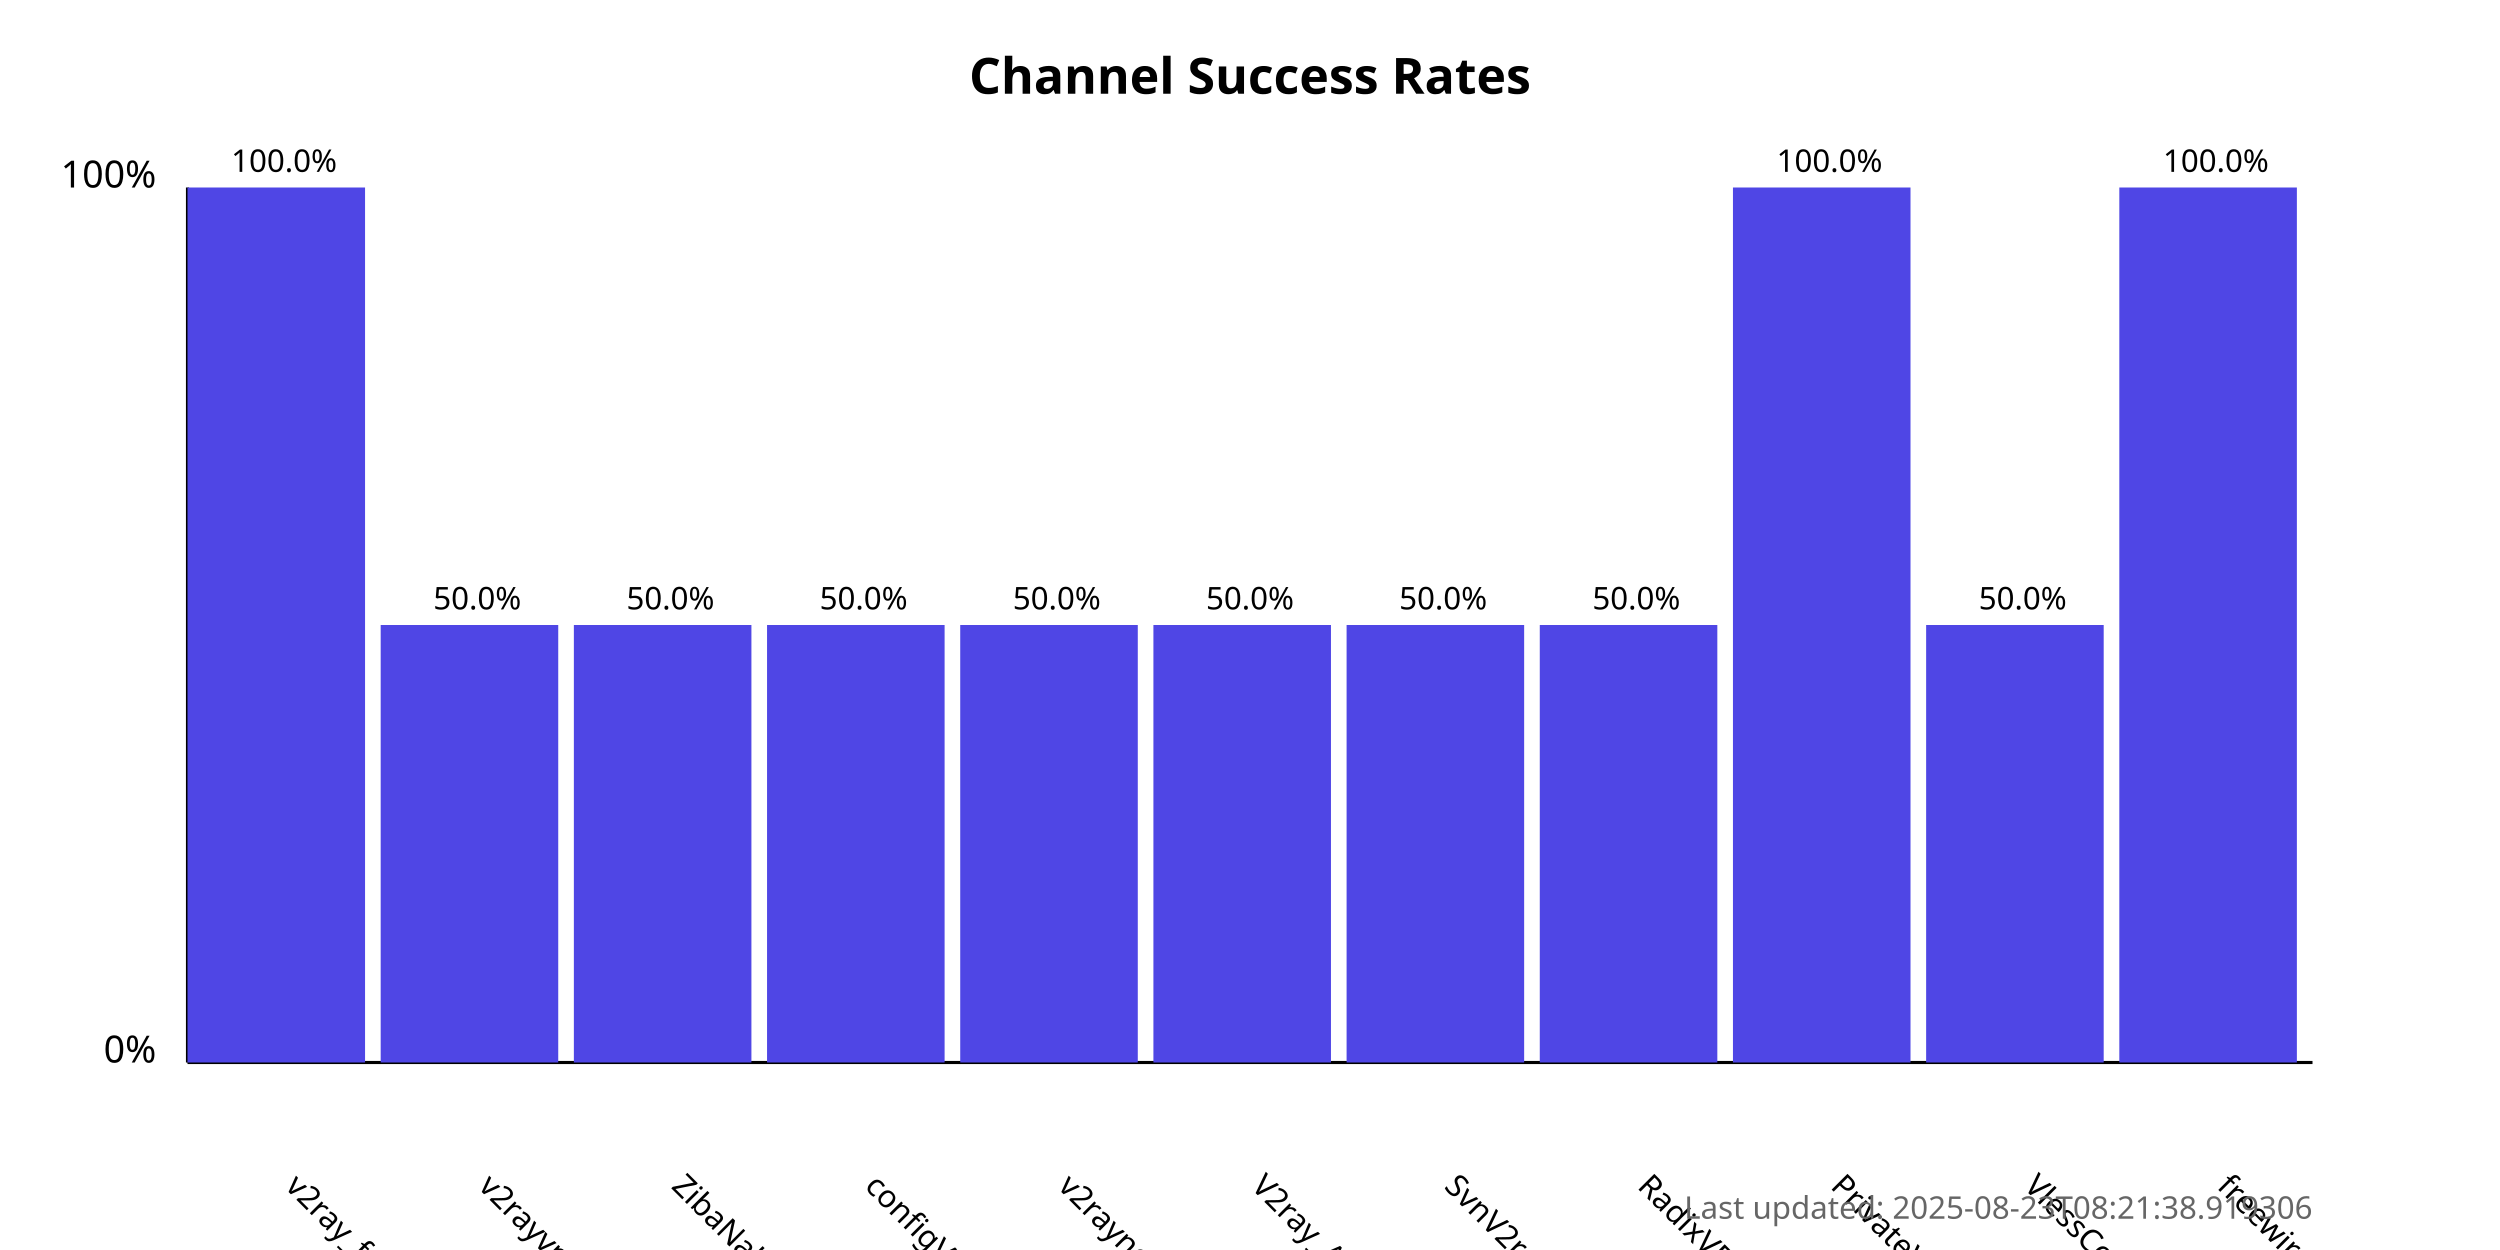
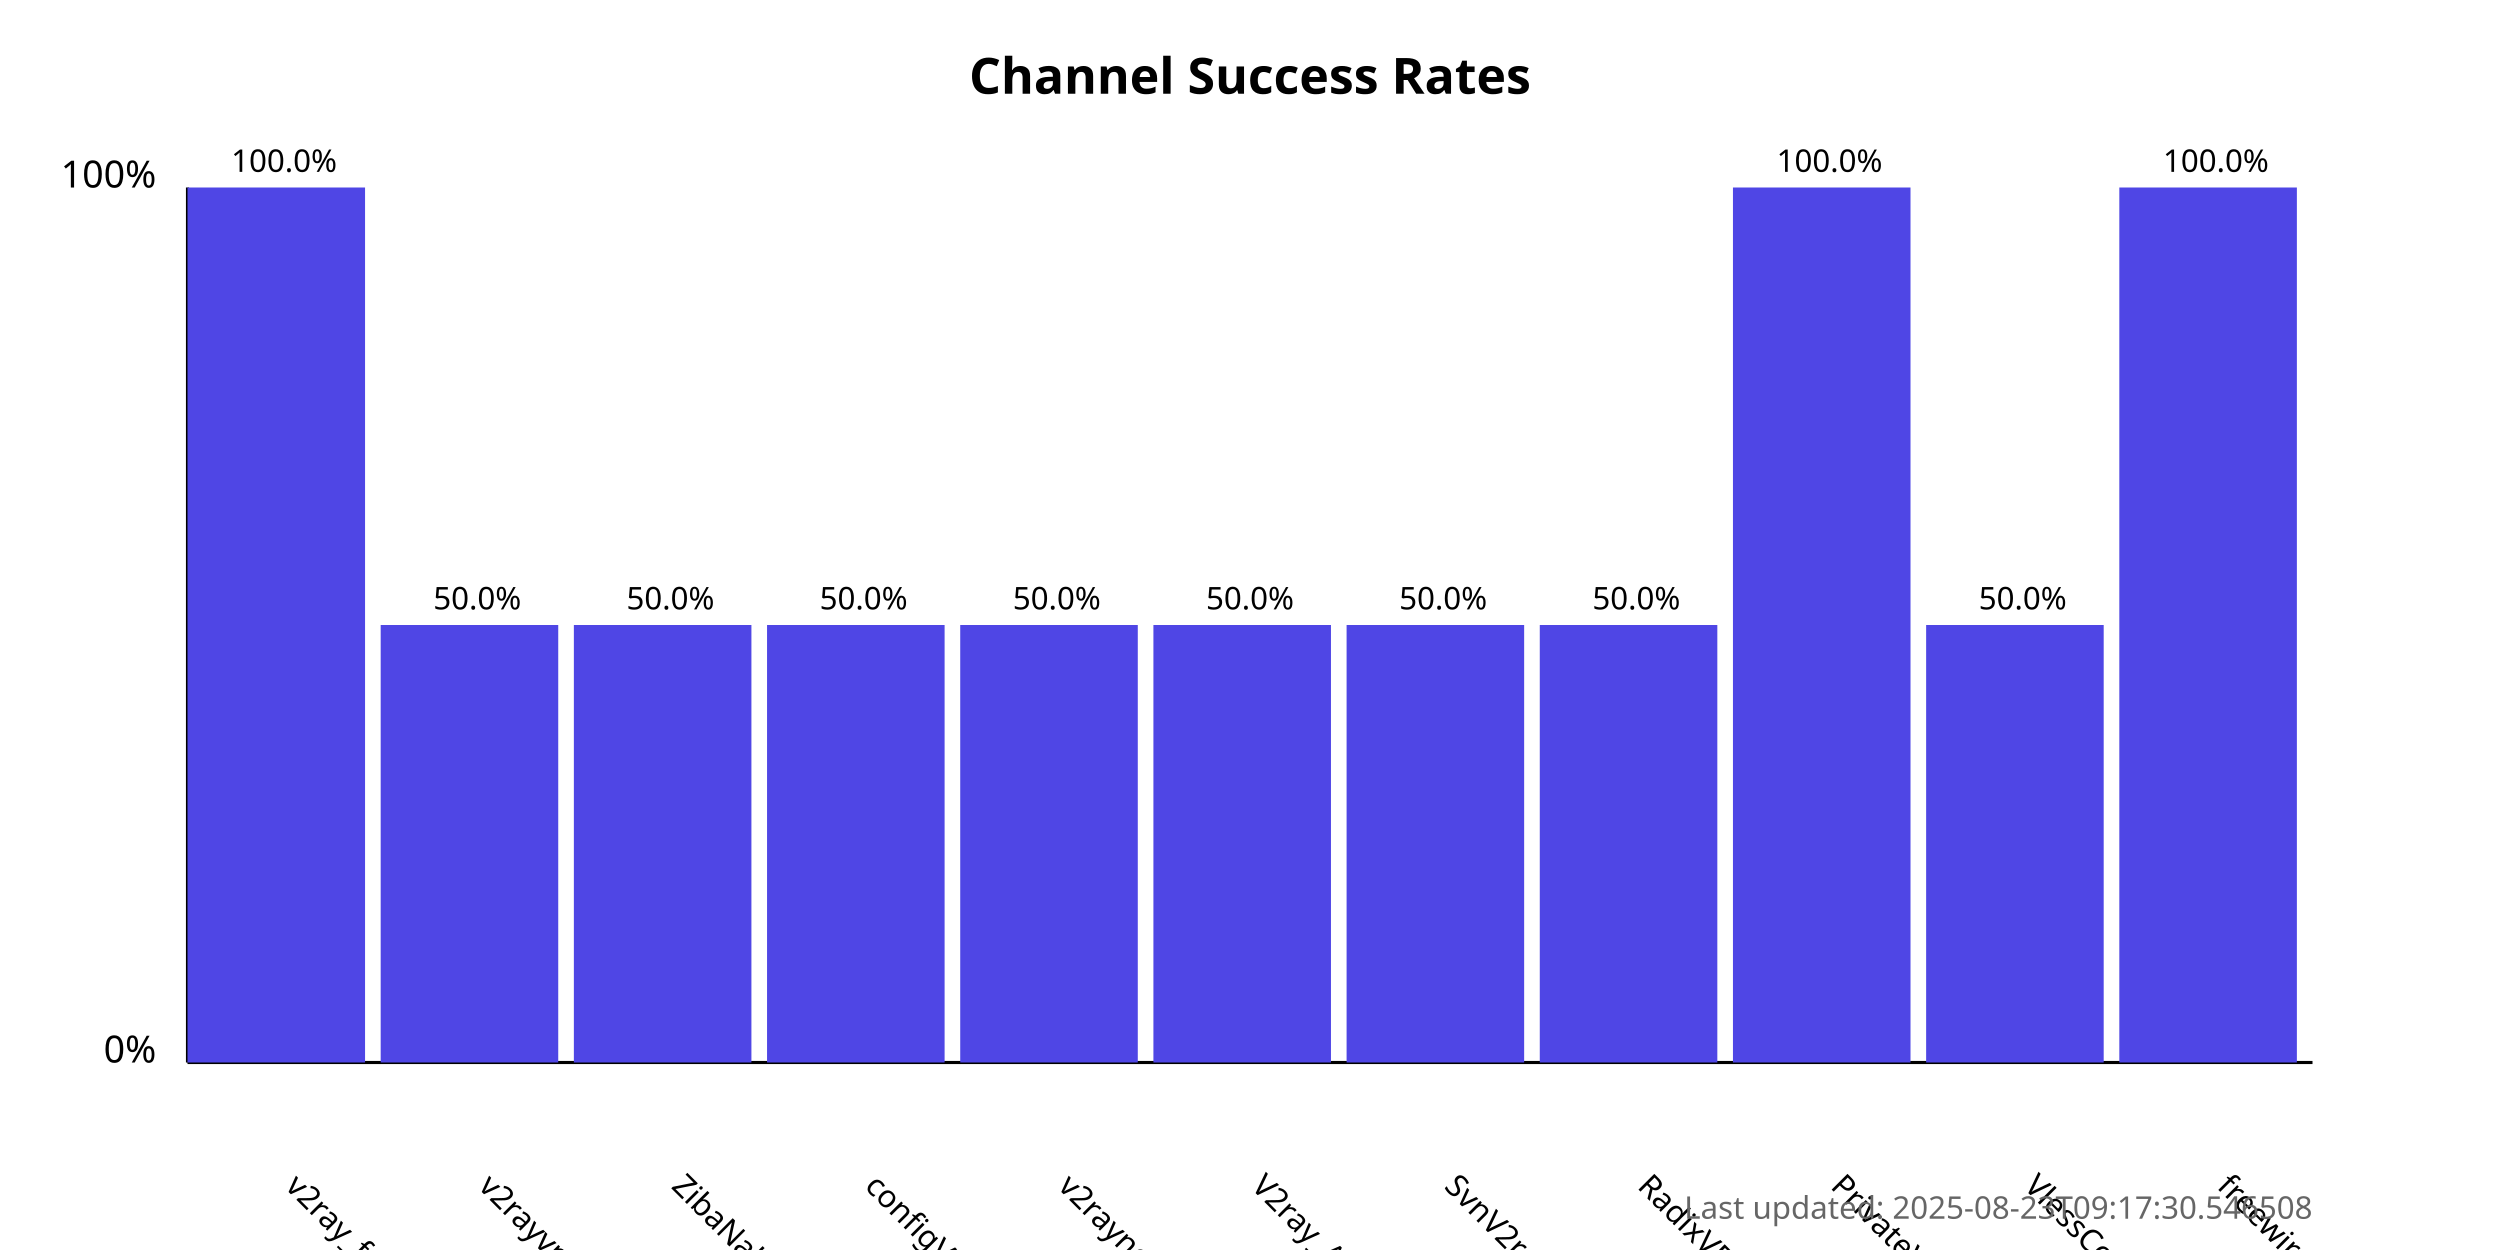
<svg xmlns="http://www.w3.org/2000/svg" width="800" height="400">
  <style>
            .chart-title { font: bold 16px sans-serif; }
            .axis-label { font: 12px sans-serif; }
            .tick-label { font: 10px sans-serif; }
            .bar { fill: #4f46e5; }
            .bar:hover { fill: #6366f1; }
            .timestamp { font: 10px sans-serif; fill: #666; }
        </style>
  <text x="400.0" y="30" text-anchor="middle" class="chart-title">
            Channel Success Rates
        </text>
  <line x1="60" y1="340" x2="60" y2="60" stroke="black" stroke-width="1" />
  <line x1="60" y1="340" x2="740" y2="340" stroke="black" stroke-width="1" />
  <text x="50" y="340" text-anchor="end" class="axis-label">0%</text>
  <text x="50" y="60" text-anchor="end" class="axis-label">100%</text>
  <g>
    <rect x="60" y="60.0" width="56.818" height="280.0" class="bar" />
    <text x="90.909" y="380" transform="rotate(45, 90.90909, 380)" text-anchor="start" class="tick-label">
                v2ray_free_conf
            </text>
    <text x="90.909" y="55.0" text-anchor="middle" class="tick-label">
                100.0%
            </text>
  </g>
  <g>
    <rect x="121.818" y="200.0" width="56.818" height="140.0" class="bar" />
    <text x="152.727" y="380" transform="rotate(45, 152.7273, 380)" text-anchor="start" class="tick-label">
                v2rayvpno
            </text>
    <text x="152.727" y="195.0" text-anchor="middle" class="tick-label">
                50.0%
            </text>
  </g>
  <g>
    <rect x="183.636" y="200.0" width="56.818" height="140.0" class="bar" />
    <text x="214.545" y="380" transform="rotate(45, 214.5455, 380)" text-anchor="start" class="tick-label">
                ZibaNabz
            </text>
    <text x="214.545" y="195.0" text-anchor="middle" class="tick-label">
                50.0%
            </text>
  </g>
  <g>
    <rect x="245.455" y="200.0" width="56.818" height="140.0" class="bar" />
    <text x="276.364" y="380" transform="rotate(45, 276.3636, 380)" text-anchor="start" class="tick-label">
                configV2rayForFree
            </text>
    <text x="276.364" y="195.0" text-anchor="middle" class="tick-label">
                50.0%
            </text>
  </g>
  <g>
    <rect x="307.273" y="200.0" width="56.818" height="140.0" class="bar" />
    <text x="338.182" y="380" transform="rotate(45, 338.1818, 380)" text-anchor="start" class="tick-label">
                v2rayngvpn
            </text>
    <text x="338.182" y="195.0" text-anchor="middle" class="tick-label">
                50.0%
            </text>
  </g>
  <g>
    <rect x="369.091" y="200.0" width="56.818" height="140.0" class="bar" />
    <text x="400.0" y="380" transform="rotate(45, 400.0, 380)" text-anchor="start" class="tick-label">
                V2ray_Alpha
            </text>
    <text x="400.0" y="195.0" text-anchor="middle" class="tick-label">
                50.0%
            </text>
  </g>
  <g>
    <rect x="430.909" y="200.0" width="56.818" height="140.0" class="bar" />
    <text x="461.818" y="380" transform="rotate(45, 461.8182, 380)" text-anchor="start" class="tick-label">
                SvnV2ray
            </text>
    <text x="461.818" y="195.0" text-anchor="middle" class="tick-label">
                50.0%
            </text>
  </g>
  <g>
    <rect x="492.727" y="200.0" width="56.818" height="140.0" class="bar" />
    <text x="523.636" y="380" transform="rotate(45, 523.6364, 380)" text-anchor="start" class="tick-label">
                RadixVPN
            </text>
    <text x="523.636" y="195.0" text-anchor="middle" class="tick-label">
                50.0%
            </text>
  </g>
  <g>
    <rect x="554.545" y="60.0" width="56.818" height="280.0" class="bar" />
    <text x="585.455" y="380" transform="rotate(45, 585.4545, 380)" text-anchor="start" class="tick-label">
                PrivateVPNs
            </text>
    <text x="585.455" y="55.0" text-anchor="middle" class="tick-label">
                100.0%
            </text>
  </g>
  <g>
    <rect x="616.364" y="200.0" width="56.818" height="140.0" class="bar" />
    <text x="647.273" y="380" transform="rotate(45, 647.2727, 380)" text-anchor="start" class="tick-label">
                VlessConfig
            </text>
    <text x="647.273" y="195.0" text-anchor="middle" class="tick-label">
                50.0%
            </text>
  </g>
  <g>
    <rect x="678.182" y="60.0" width="56.818" height="280.0" class="bar" />
    <text x="709.091" y="380" transform="rotate(45, 709.0909, 380)" text-anchor="start" class="tick-label">
                freewireguard
            </text>
    <text x="709.091" y="55.0" text-anchor="middle" class="tick-label">
                100.0%
            </text>
  </g>
  <text x="740" y="390" text-anchor="end" class="timestamp">
-             Last updated: 2025-08-23T08:21:38.919306
+             Last updated: 2025-08-23T09:17:30.546508
        </text>
</svg>
